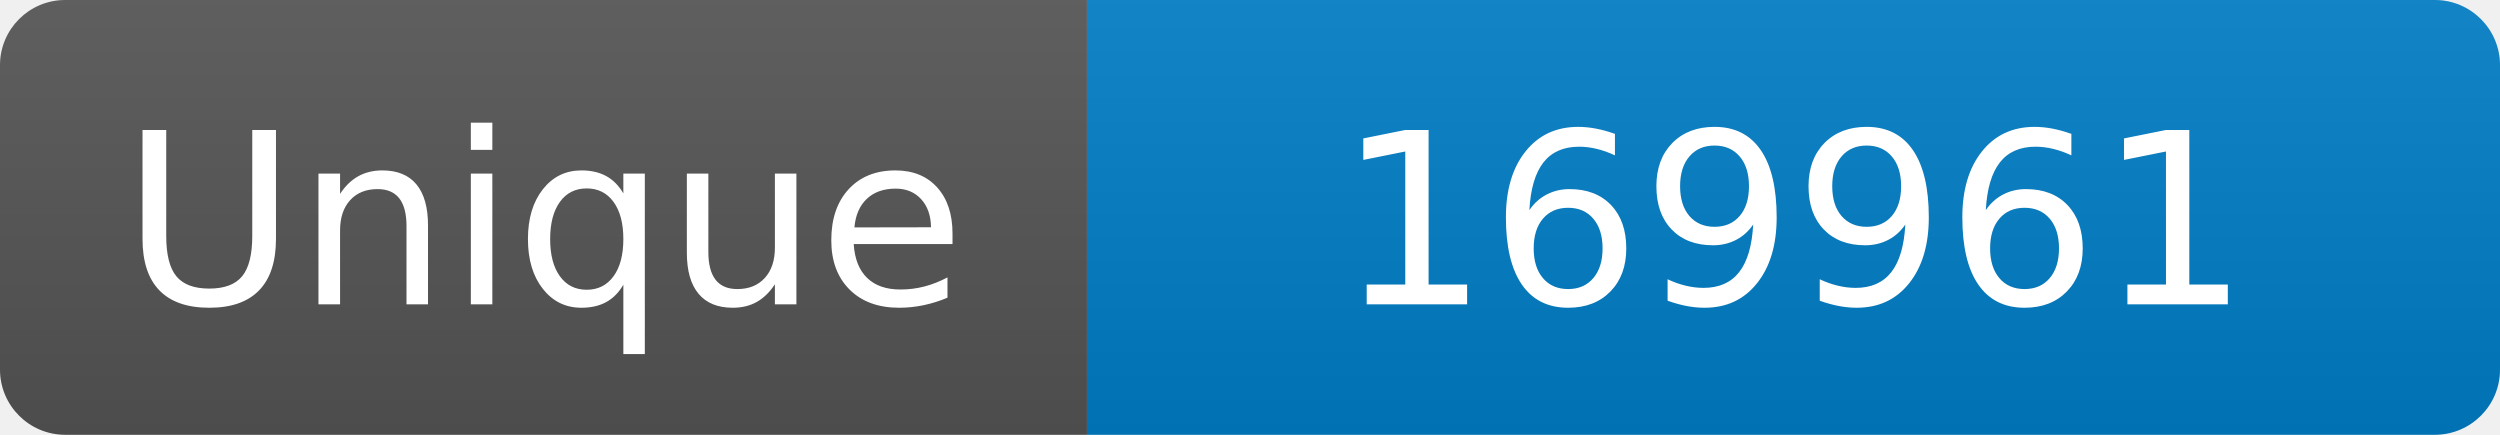
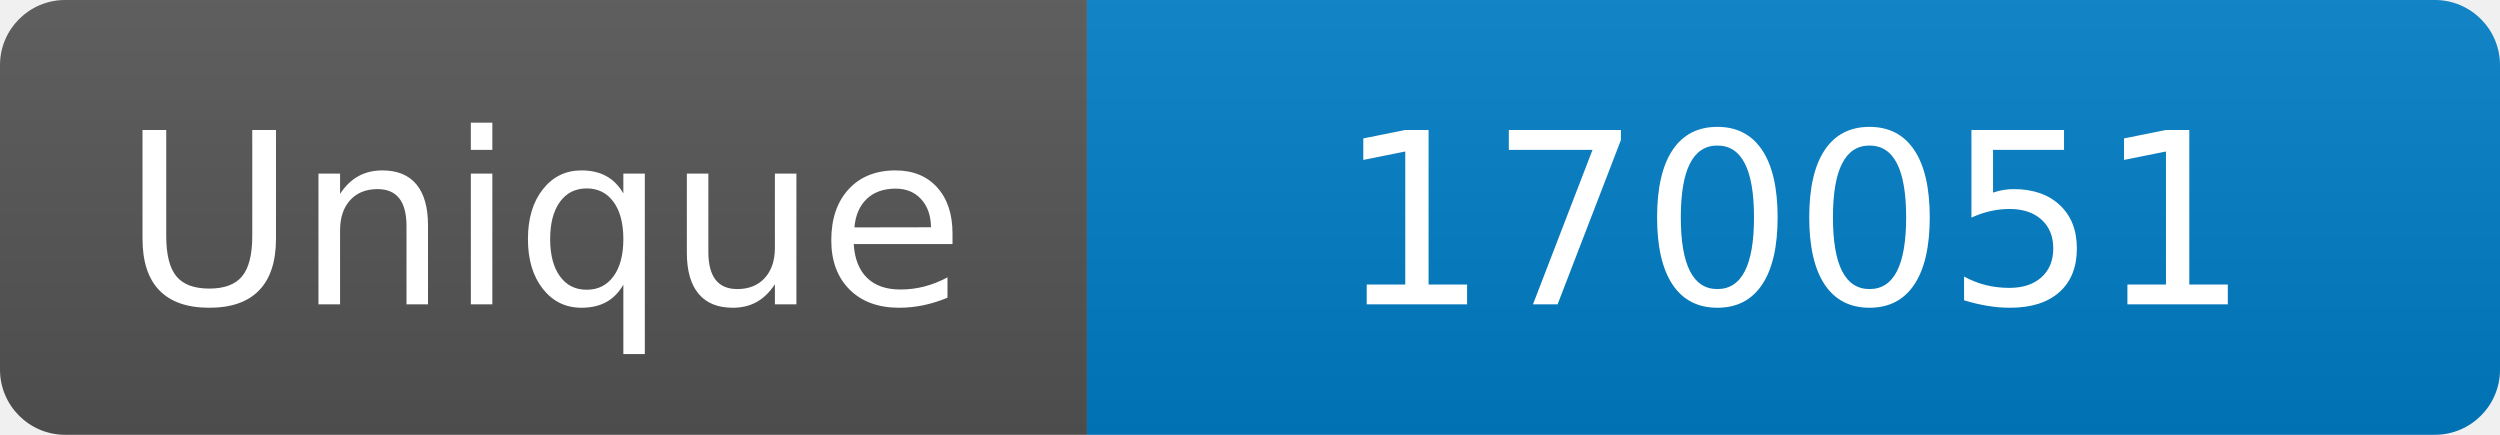
<svg xmlns="http://www.w3.org/2000/svg" width="115" height="20" role="img" aria-label="Maintained?: yes">
  <linearGradient id="s" x2="0" y2="100%">
    <stop offset="0" stop-color="#bbb" stop-opacity=".1" />
    <stop offset="1" stop-opacity=".1" />
  </linearGradient>
  <clipPath id="r">
    <rect width="115" height="20" rx="3" fill="#fff" />
  </clipPath>
  <g clip-path="url(#r)">
    <rect width="50" height="20" fill="#555" />
    <rect x="50" width="160" height="20" fill="#007ec6" />
    <rect width="115" height="20" fill="url(#s)" />
  </g>
  <g fill="#fff" text-anchor="middle" font-family="Verdana,Geneva,DejaVu Sans,sans-serif" font-size="110">
    <text x="250" y="140" transform="scale(.1)" fill="#fff">Unique</text>
-     <text x="825" y="140" transform="scale(.1)" fill="#fff">169961</text>
+     <text x="825" y="140" transform="scale(.1)" fill="#fff">170051</text>
  </g>
</svg>
